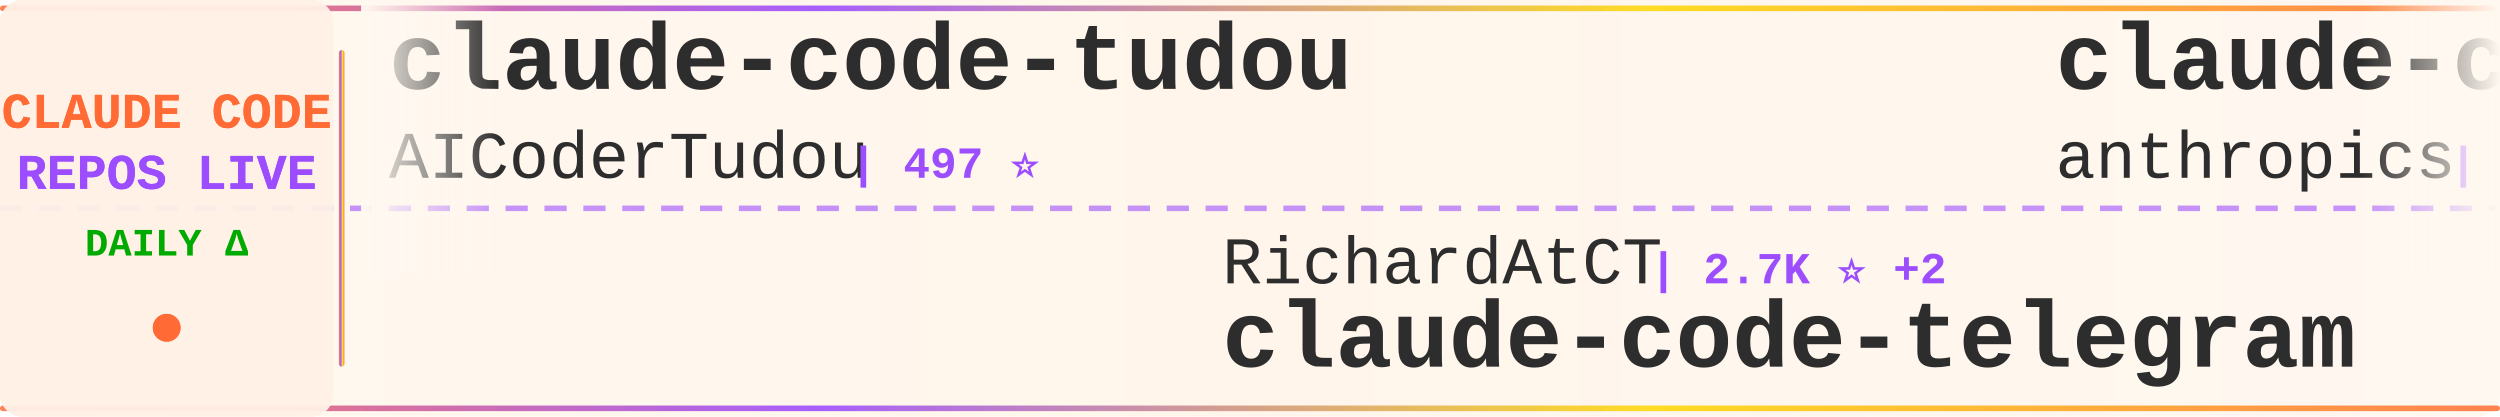
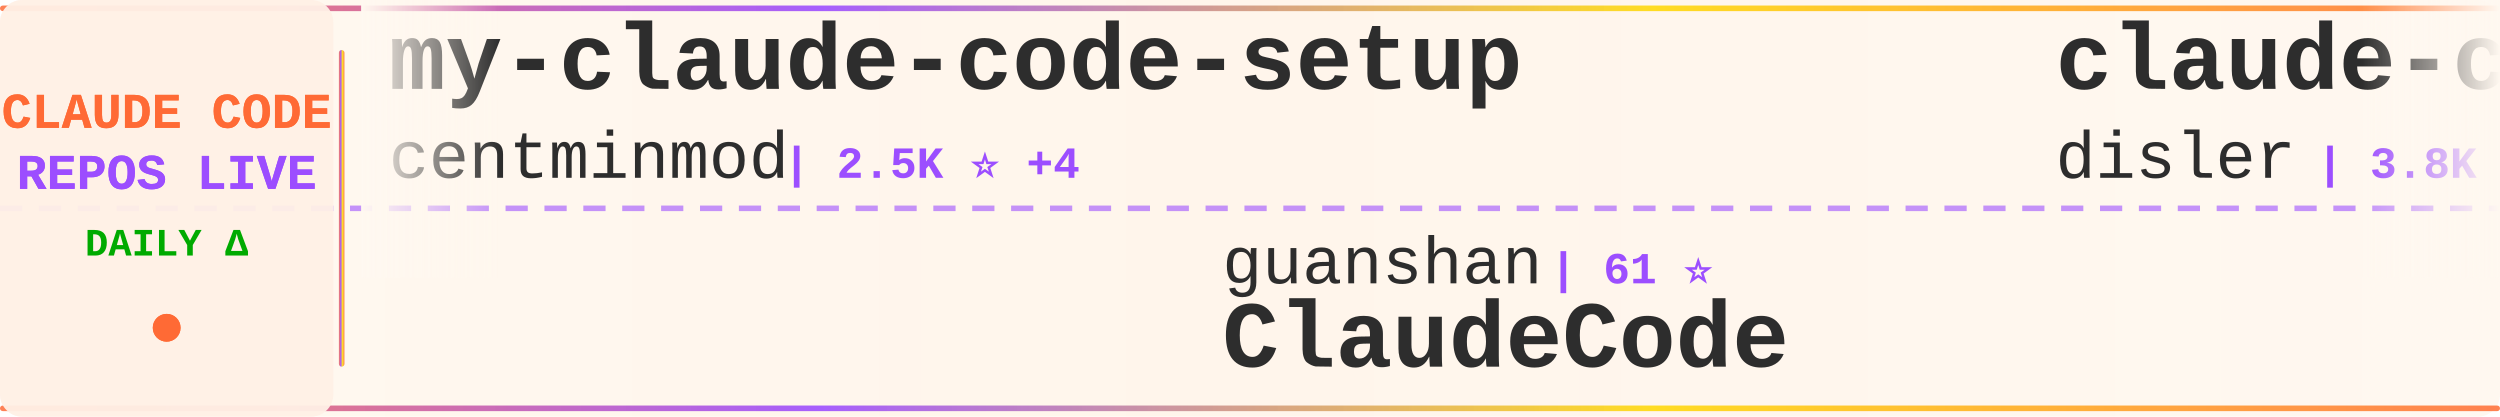
<svg xmlns="http://www.w3.org/2000/svg" width="900" height="150">
  <defs>
    <linearGradient id="tickerBg" x1="0%" y1="0%" x2="100%" y2="0%">
      <stop offset="0%" style="stop-color:#fff8f0;stop-opacity:0.98" />
      <stop offset="50%" style="stop-color:#fff5eb;stop-opacity:1" />
      <stop offset="100%" style="stop-color:#fff8f0;stop-opacity:0.98" />
    </linearGradient>
    <linearGradient id="borderGrad" x1="0%" y1="0%" x2="100%" y2="0%">
      <stop offset="0%" style="stop-color:#FF6B35;stop-opacity:0.85">
        <animate attributeName="stop-opacity" values="0.85;1;0.85" dur="2s" repeatCount="indefinite" />
      </stop>
      <stop offset="33%" style="stop-color:#9C4EFF;stop-opacity:0.9">
        <animate attributeName="stop-opacity" values="0.9;1;0.9" dur="2.2s" repeatCount="indefinite" />
      </stop>
      <stop offset="66%" style="stop-color:#FFD700;stop-opacity:0.85">
        <animate attributeName="stop-opacity" values="0.85;1;0.85" dur="1.8s" repeatCount="indefinite" />
      </stop>
      <stop offset="100%" style="stop-color:#FF6B35;stop-opacity:0.85">
        <animate attributeName="stop-opacity" values="0.85;1;0.85" dur="2s" repeatCount="indefinite" />
      </stop>
    </linearGradient>
    <filter id="textGlow">
      <feGaussianBlur stdDeviation="0.15" result="coloredBlur" />
      <feMerge>
        <feMergeNode in="coloredBlur" />
        <feMergeNode in="SourceGraphic" />
      </feMerge>
    </filter>
    <filter id="metricGlow">
      <feGaussianBlur stdDeviation="0.2" result="coloredBlur" />
      <feMerge>
        <feMergeNode in="coloredBlur" />
        <feMergeNode in="SourceGraphic" />
      </feMerge>
    </filter>
    <linearGradient id="leftFade" x1="0%" y1="0%" x2="100%" y2="0%">
      <stop offset="0%" style="stop-color:#fff8f0;stop-opacity:1" />
      <stop offset="100%" style="stop-color:#fff8f0;stop-opacity:0" />
    </linearGradient>
    <linearGradient id="rightFade" x1="0%" y1="0%" x2="100%" y2="0%">
      <stop offset="0%" style="stop-color:#fff8f0;stop-opacity:0" />
      <stop offset="100%" style="stop-color:#fff8f0;stop-opacity:1" />
    </linearGradient>
  </defs>
  <rect width="900" height="150" fill="url(#tickerBg)" rx="8" />
  <rect x="0" y="2" width="900" height="2" fill="url(#borderGrad)" rx="1" />
  <rect x="0" y="146" width="900" height="2" fill="url(#borderGrad)" rx="1" />
  <line x1="0" y1="75" x2="900" y2="75" stroke="#9C4EFF" stroke-width="2" stroke-dasharray="8 6" opacity="0.6" />
  <rect x="0" y="0" width="120" height="150" fill="#fff0e6" opacity="0.95" rx="8" />
  <text x="60" y="46" font-family="'Courier New', monospace" font-size="18" font-weight="bold" fill="#FF6B35" text-anchor="middle" filter="url(#textGlow)">
    CLAUDE CODE
  </text>
  <text x="60" y="68" font-family="'Courier New', monospace" font-size="18" font-weight="bold" fill="#9C4EFF" text-anchor="middle" filter="url(#textGlow)">
    REPOS LIVE
  </text>
  <text x="60" y="92" font-family="'Courier New', monospace" font-size="14" font-weight="bold" fill="#00aa00" text-anchor="middle">
    DAILY Δ
  </text>
  <circle cx="60" cy="118" r="5" fill="#FF6B35" filter="url(#metricGlow)">
    <animate attributeName="r" values="4;6;4" dur="1.5s" repeatCount="indefinite" />
    <animate attributeName="opacity" values="0.6;1;0.6" dur="1.5s" repeatCount="indefinite" />
  </circle>
  <rect x="122" y="18" width="2" height="114" fill="url(#borderGrad)" rx="1" />
  <clipPath id="tickerClip">
    <rect x="130" y="0" width="770" height="150" />
  </clipPath>
  <g clip-path="url(#tickerClip)">
    <g id="tickerItems">
      <animateTransform attributeName="transform" attributeType="XML" type="translate" from="0 0" to="-3000 0" dur="54s" repeatCount="indefinite" />
      <g transform="translate(0, 0)">
-         <text x="140" y="32" font-family="'Courier New', monospace" font-size="34" font-weight="bold" fill="#2d2d2d">claude-code-tudou</text>
-         <text x="140" y="64" font-family="'Courier New', monospace" font-size="24" font-weight="normal" fill="#2d2d2d" opacity="1.0">AICoderTudou</text>
-         <text x="306" y="64" font-family="'Courier New', monospace" font-size="16" font-weight="bold" fill="#9C4EFF"> | 497 ⭐</text>
+         <text x="140" y="32" font-family="'Courier New', monospace" font-size="34" font-weight="bold" fill="#2d2d2d">my-claude-code-setup</text>
+         <text x="140" y="64" font-family="'Courier New', monospace" font-size="24" font-weight="normal" fill="#2d2d2d" opacity="1.0">centminmod</text>
+         <text x="282" y="64" font-family="'Courier New', monospace" font-size="16" font-weight="bold" fill="#9C4EFF"> | 2.5K ⭐ +4</text>
      </g>
      <g transform="translate(300, 0)">
-         <text x="140" y="102" font-family="'Courier New', monospace" font-size="24" font-weight="normal" fill="#2d2d2d" opacity="1.0">RichardAtCT</text>
-         <text x="294" y="102" font-family="'Courier New', monospace" font-size="16" font-weight="bold" fill="#9C4EFF"> | 2.7K ⭐ +2</text>
-         <text x="140" y="132" font-family="'Courier New', monospace" font-size="34" font-weight="bold" fill="#2d2d2d">claude-code-telegram</text>
+         <text x="140" y="102" font-family="'Courier New', monospace" font-size="24" font-weight="normal" fill="#2d2d2d" opacity="1.0">guanshan</text>
+         <text x="258" y="102" font-family="'Courier New', monospace" font-size="16" font-weight="bold" fill="#9C4EFF"> | 61 ⭐</text>
+         <text x="140" y="132" font-family="'Courier New', monospace" font-size="34" font-weight="bold" fill="#2d2d2d">ClaudeCode</text>
      </g>
      <g transform="translate(600, 0)">
-         <text x="140" y="32" font-family="'Courier New', monospace" font-size="34" font-weight="bold" fill="#2d2d2d">claude-code-security-rev...</text>
-         <text x="140" y="64" font-family="'Courier New', monospace" font-size="24" font-weight="normal" fill="#2d2d2d" opacity="1.0">anthropics</text>
-         <text x="282" y="64" font-family="'Courier New', monospace" font-size="16" font-weight="bold" fill="#9C4EFF"> | 5.5K ⭐ +15</text>
+         <text x="140" y="32" font-family="'Courier New', monospace" font-size="34" font-weight="bold" fill="#2d2d2d">claude-code-hooks-master...</text>
+         <text x="140" y="64" font-family="'Courier New', monospace" font-size="24" font-weight="normal" fill="#2d2d2d" opacity="1.0">disler</text>
+         <text x="234" y="64" font-family="'Courier New', monospace" font-size="16" font-weight="bold" fill="#9C4EFF"> | 3.8K ⭐ +3</text>
      </g>
      <g transform="translate(900, 0)">
-         <text x="140" y="102" font-family="'Courier New', monospace" font-size="24" font-weight="normal" fill="#2d2d2d" opacity="1.0">frankbria</text>
-         <text x="270" y="102" font-family="'Courier New', monospace" font-size="16" font-weight="bold" fill="#9C4EFF"> | 9.5K ⭐ +5</text>
-         <text x="140" y="132" font-family="'Courier New', monospace" font-size="34" font-weight="bold" fill="#2d2d2d">ralph-claude-code</text>
+         <text x="140" y="102" font-family="'Courier New', monospace" font-size="24" font-weight="normal" fill="#2d2d2d" opacity="1.0">Yeachan-Heo</text>
+         <text x="294" y="102" font-family="'Courier New', monospace" font-size="16" font-weight="bold" fill="#9C4EFF"> | 37.5K ⭐ +54</text>
+         <text x="140" y="132" font-family="'Courier New', monospace" font-size="34" font-weight="bold" fill="#2d2d2d">oh-my-claudecode</text>
      </g>
      <g transform="translate(1200, 0)">
-         <text x="140" y="32" font-family="'Courier New', monospace" font-size="34" font-weight="bold" fill="#2d2d2d">Claude-Code</text>
-         <text x="140" y="64" font-family="'Courier New', monospace" font-size="24" font-weight="normal" fill="#2d2d2d" opacity="1.0">pengchengneo</text>
-         <text x="306" y="64" font-family="'Courier New', monospace" font-size="16" font-weight="bold" fill="#9C4EFF"> | 1.6K ⭐ +7</text>
+         <text x="140" y="32" font-family="'Courier New', monospace" font-size="34" font-weight="bold" fill="#2d2d2d">claude-code-book</text>
+         <text x="140" y="64" font-family="'Courier New', monospace" font-size="24" font-weight="normal" fill="#2d2d2d" opacity="1.0">lintsinghua</text>
+         <text x="294" y="64" font-family="'Courier New', monospace" font-size="16" font-weight="bold" fill="#9C4EFF"> | 3.9K ⭐ +11</text>
      </g>
      <g transform="translate(1500, 0)">
-         <text x="140" y="102" font-family="'Courier New', monospace" font-size="24" font-weight="normal" fill="#2d2d2d" opacity="1.0">jeremylongshore</text>
-         <text x="342" y="102" font-family="'Courier New', monospace" font-size="16" font-weight="bold" fill="#9C4EFF"> | 2.5K ⭐ +4</text>
-         <text x="140" y="132" font-family="'Courier New', monospace" font-size="34" font-weight="bold" fill="#2d2d2d">claude-code-plugins-plus...</text>
+         <text x="140" y="102" font-family="'Courier New', monospace" font-size="24" font-weight="normal" fill="#2d2d2d" opacity="1.0">affaan-m</text>
+         <text x="258" y="102" font-family="'Courier New', monospace" font-size="16" font-weight="bold" fill="#9C4EFF"> | 226.8K ⭐ +373</text>
+         <text x="140" y="132" font-family="'Courier New', monospace" font-size="34" font-weight="bold" fill="#2d2d2d">ECC</text>
      </g>
      <g transform="translate(1800, 0)">
-         <text x="140" y="32" font-family="'Courier New', monospace" font-size="34" font-weight="bold" fill="#2d2d2d">claude-code-base-action</text>
-         <text x="140" y="64" font-family="'Courier New', monospace" font-size="24" font-weight="normal" fill="#2d2d2d" opacity="1.0">anthropics</text>
-         <text x="282" y="64" font-family="'Courier New', monospace" font-size="16" font-weight="bold" fill="#9C4EFF"> | 899 ⭐</text>
+         <text x="140" y="32" font-family="'Courier New', monospace" font-size="34" font-weight="bold" fill="#2d2d2d">claude-code-from-source</text>
+         <text x="140" y="64" font-family="'Courier New', monospace" font-size="24" font-weight="normal" fill="#2d2d2d" opacity="1.0">alejandrobalderas</text>
+         <text x="366" y="64" font-family="'Courier New', monospace" font-size="16" font-weight="bold" fill="#9C4EFF"> | 2.4K ⭐ +5</text>
      </g>
      <g transform="translate(2100, 0)">
-         <text x="140" y="102" font-family="'Courier New', monospace" font-size="24" font-weight="normal" fill="#2d2d2d" opacity="1.0">ChinaSiro</text>
-         <text x="270" y="102" font-family="'Courier New', monospace" font-size="16" font-weight="bold" fill="#9C4EFF"> | 9.5K ⭐ +4</text>
-         <text x="140" y="132" font-family="'Courier New', monospace" font-size="34" font-weight="bold" fill="#2d2d2d">claude-code-sourcemap</text>
+         <text x="140" y="102" font-family="'Courier New', monospace" font-size="24" font-weight="normal" fill="#2d2d2d" opacity="1.0">anthropics</text>
+         <text x="282" y="102" font-family="'Courier New', monospace" font-size="16" font-weight="bold" fill="#9C4EFF"> | 159.0K ⭐ +423</text>
+         <text x="140" y="132" font-family="'Courier New', monospace" font-size="34" font-weight="bold" fill="#2d2d2d">skills</text>
      </g>
      <g transform="translate(2400, 0)">
-         <text x="140" y="32" font-family="'Courier New', monospace" font-size="34" font-weight="bold" fill="#2d2d2d">Claude-Code</text>
-         <text x="140" y="64" font-family="'Courier New', monospace" font-size="24" font-weight="normal" fill="#2d2d2d" opacity="1.0">OrcaWhisper</text>
-         <text x="294" y="64" font-family="'Courier New', monospace" font-size="16" font-weight="bold" fill="#9C4EFF"> | 83 ⭐</text>
+         <text x="140" y="32" font-family="'Courier New', monospace" font-size="34" font-weight="bold" fill="#2d2d2d">claude-code-sourcemap</text>
+         <text x="140" y="64" font-family="'Courier New', monospace" font-size="24" font-weight="normal" fill="#2d2d2d" opacity="1.0">ChinaSiro</text>
+         <text x="270" y="64" font-family="'Courier New', monospace" font-size="16" font-weight="bold" fill="#9C4EFF"> | 9.5K ⭐ +4</text>
      </g>
      <g transform="translate(2700, 0)">
-         <text x="140" y="102" font-family="'Courier New', monospace" font-size="24" font-weight="normal" fill="#2d2d2d" opacity="1.0">luongnv89</text>
-         <text x="270" y="102" font-family="'Courier New', monospace" font-size="16" font-weight="bold" fill="#9C4EFF"> | 39.4K ⭐ +51</text>
-         <text x="140" y="132" font-family="'Courier New', monospace" font-size="34" font-weight="bold" fill="#2d2d2d">claude-howto</text>
+         <text x="140" y="102" font-family="'Courier New', monospace" font-size="24" font-weight="normal" fill="#2d2d2d" opacity="1.0">router-for-me</text>
+         <text x="318" y="102" font-family="'Courier New', monospace" font-size="16" font-weight="bold" fill="#9C4EFF"> | 39.4K ⭐ +129</text>
+         <text x="140" y="132" font-family="'Courier New', monospace" font-size="34" font-weight="bold" fill="#2d2d2d">CLIProxyAPI</text>
      </g>
      <g transform="translate(3000, 0)">
-         <text x="140" y="32" font-family="'Courier New', monospace" font-size="34" font-weight="bold" fill="#2d2d2d">claude-code-tudou</text>
-         <text x="140" y="64" font-family="'Courier New', monospace" font-size="24" font-weight="normal" fill="#2d2d2d" opacity="1.0">AICoderTudou</text>
-         <text x="306" y="64" font-family="'Courier New', monospace" font-size="16" font-weight="bold" fill="#9C4EFF"> | 497 ⭐</text>
+         <text x="140" y="32" font-family="'Courier New', monospace" font-size="34" font-weight="bold" fill="#2d2d2d">my-claude-code-setup</text>
+         <text x="140" y="64" font-family="'Courier New', monospace" font-size="24" font-weight="normal" fill="#2d2d2d" opacity="1.0">centminmod</text>
+         <text x="282" y="64" font-family="'Courier New', monospace" font-size="16" font-weight="bold" fill="#9C4EFF"> | 2.5K ⭐ +4</text>
      </g>
      <g transform="translate(3300, 0)">
-         <text x="140" y="102" font-family="'Courier New', monospace" font-size="24" font-weight="normal" fill="#2d2d2d" opacity="1.0">RichardAtCT</text>
-         <text x="294" y="102" font-family="'Courier New', monospace" font-size="16" font-weight="bold" fill="#9C4EFF"> | 2.7K ⭐ +2</text>
-         <text x="140" y="132" font-family="'Courier New', monospace" font-size="34" font-weight="bold" fill="#2d2d2d">claude-code-telegram</text>
+         <text x="140" y="102" font-family="'Courier New', monospace" font-size="24" font-weight="normal" fill="#2d2d2d" opacity="1.0">guanshan</text>
+         <text x="258" y="102" font-family="'Courier New', monospace" font-size="16" font-weight="bold" fill="#9C4EFF"> | 61 ⭐</text>
+         <text x="140" y="132" font-family="'Courier New', monospace" font-size="34" font-weight="bold" fill="#2d2d2d">ClaudeCode</text>
      </g>
      <g transform="translate(3600, 0)">
-         <text x="140" y="32" font-family="'Courier New', monospace" font-size="34" font-weight="bold" fill="#2d2d2d">claude-code-security-rev...</text>
-         <text x="140" y="64" font-family="'Courier New', monospace" font-size="24" font-weight="normal" fill="#2d2d2d" opacity="1.0">anthropics</text>
-         <text x="282" y="64" font-family="'Courier New', monospace" font-size="16" font-weight="bold" fill="#9C4EFF"> | 5.5K ⭐ +15</text>
+         <text x="140" y="32" font-family="'Courier New', monospace" font-size="34" font-weight="bold" fill="#2d2d2d">claude-code-hooks-master...</text>
+         <text x="140" y="64" font-family="'Courier New', monospace" font-size="24" font-weight="normal" fill="#2d2d2d" opacity="1.0">disler</text>
+         <text x="234" y="64" font-family="'Courier New', monospace" font-size="16" font-weight="bold" fill="#9C4EFF"> | 3.8K ⭐ +3</text>
      </g>
      <g transform="translate(3900, 0)">
-         <text x="140" y="102" font-family="'Courier New', monospace" font-size="24" font-weight="normal" fill="#2d2d2d" opacity="1.0">frankbria</text>
-         <text x="270" y="102" font-family="'Courier New', monospace" font-size="16" font-weight="bold" fill="#9C4EFF"> | 9.5K ⭐ +5</text>
-         <text x="140" y="132" font-family="'Courier New', monospace" font-size="34" font-weight="bold" fill="#2d2d2d">ralph-claude-code</text>
+         <text x="140" y="102" font-family="'Courier New', monospace" font-size="24" font-weight="normal" fill="#2d2d2d" opacity="1.0">Yeachan-Heo</text>
+         <text x="294" y="102" font-family="'Courier New', monospace" font-size="16" font-weight="bold" fill="#9C4EFF"> | 37.5K ⭐ +54</text>
+         <text x="140" y="132" font-family="'Courier New', monospace" font-size="34" font-weight="bold" fill="#2d2d2d">oh-my-claudecode</text>
      </g>
    </g>
  </g>
  <rect x="130" y="0" width="50" height="100" fill="url(#leftFade)" />
  <rect x="850" y="0" width="50" height="100" fill="url(#rightFade)" />
</svg>
